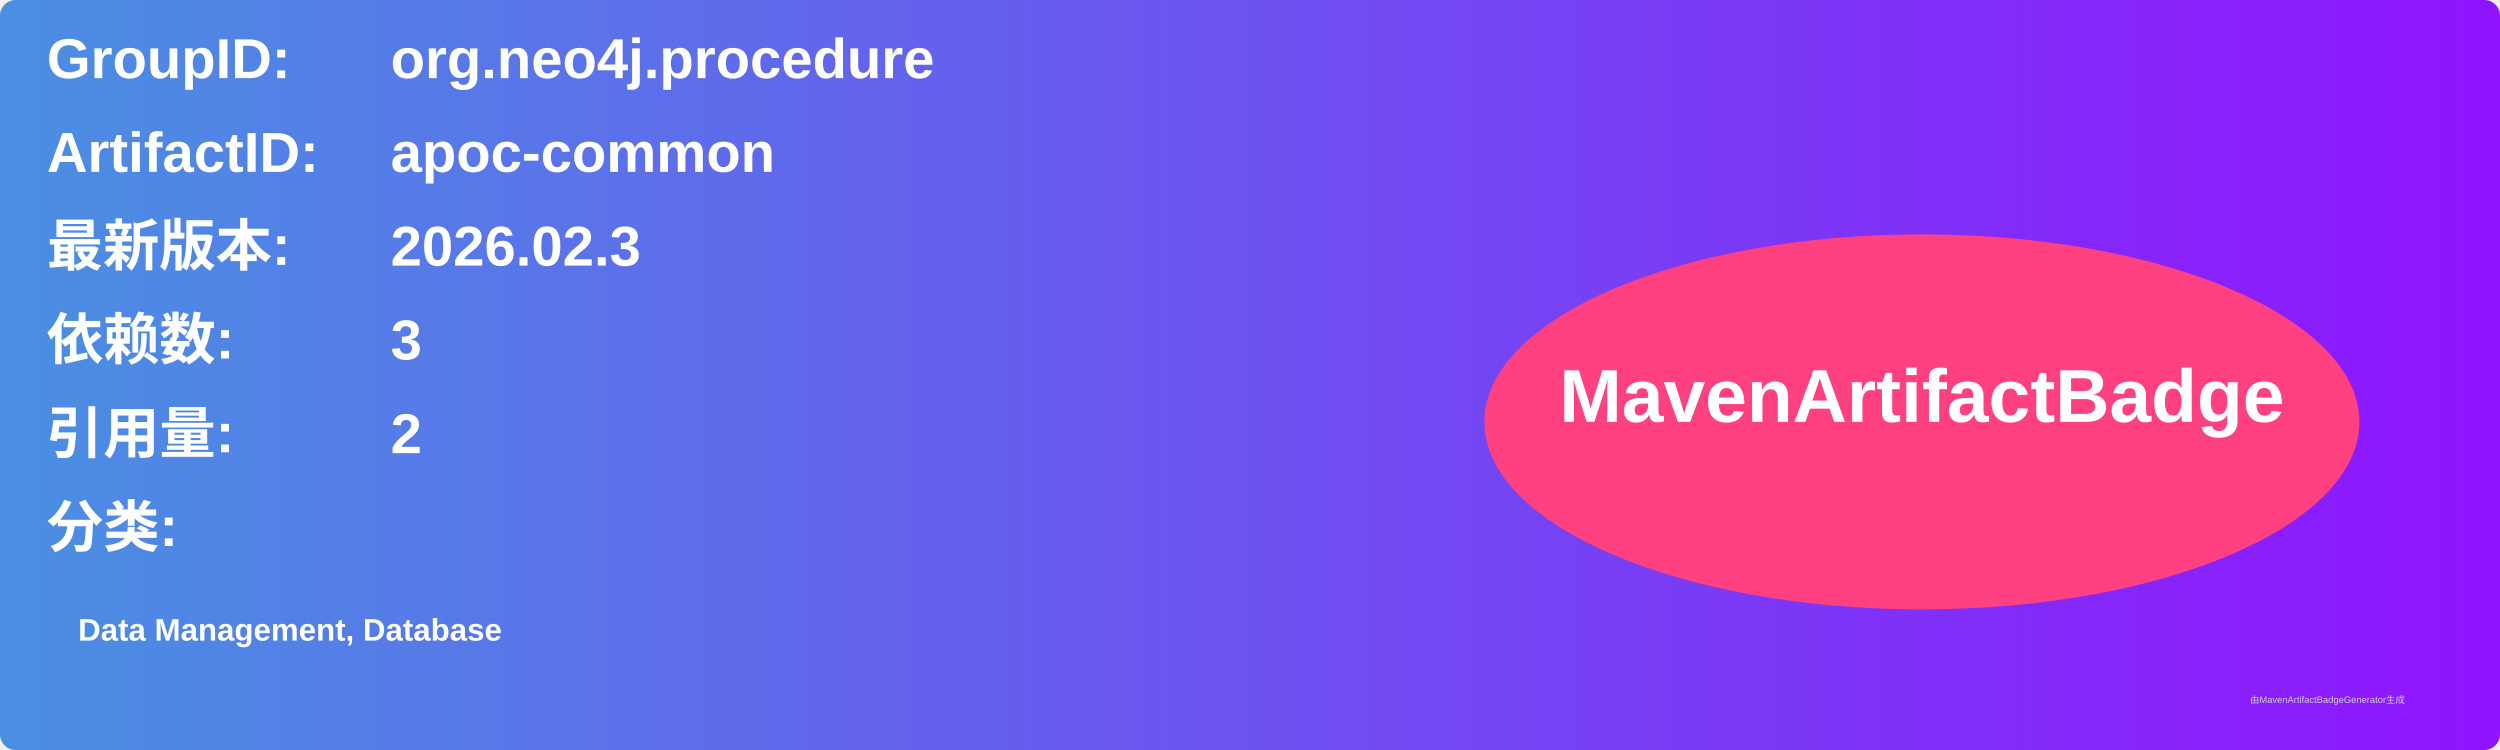
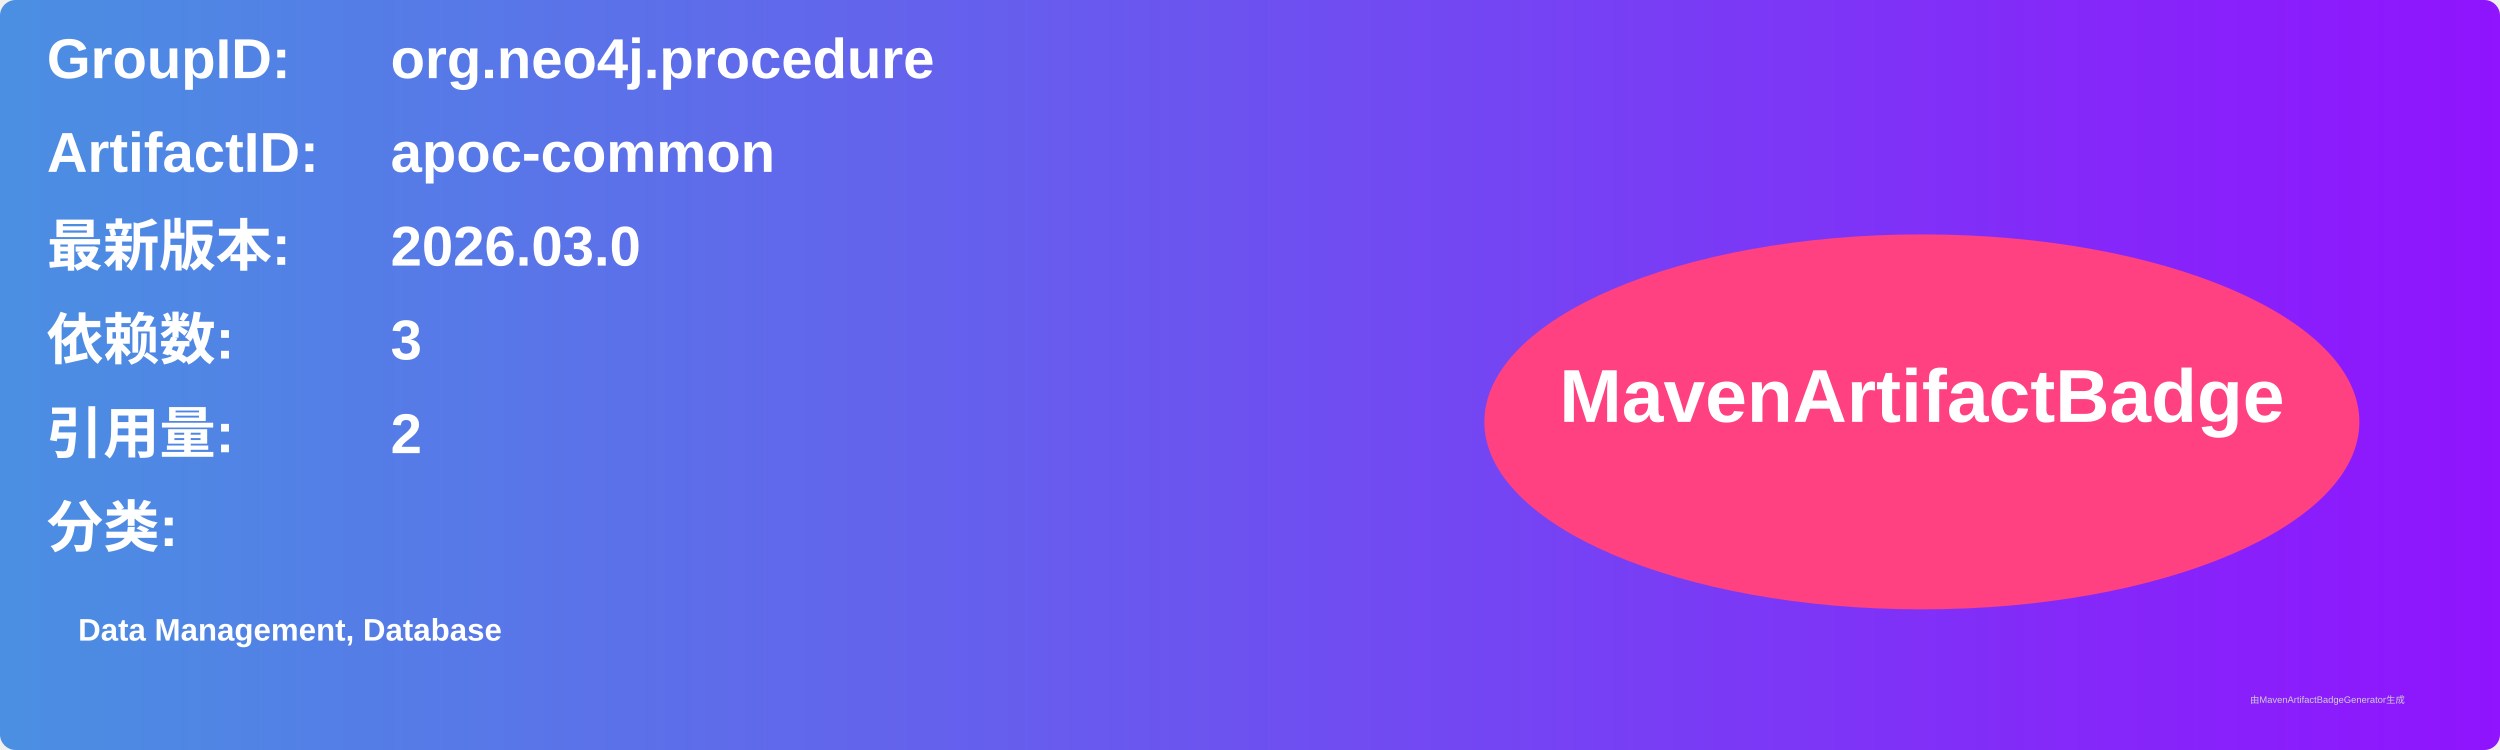
<svg xmlns="http://www.w3.org/2000/svg" width="800" height="240" viewBox="0 0 800 240">
  <linearGradient id="grad" x1="0%" y1="0%" x2="100%" y2="0%">
    <stop offset="0%" stop-color="#4a90e2" />
    <stop offset="100%" stop-color="#9013fe" />
  </linearGradient>
  <rect width="100%" height="100%" rx="5" ry="5" fill="url(#grad)" />
  <g transform="translate(15, 15)">
    <text x="0" y="10" font-family="Arial" font-size="18" fill="white" font-weight="bold" width="260">GroupID:</text>
    <text x="110" y="10" font-family="Arial" font-size="18" fill="white" font-weight="bold" width="460">org.neo4j.procedure</text>
    <text x="0" y="40" font-family="Arial" font-size="18" fill="white" font-weight="bold" width="260">ArtifactID:</text>
    <text x="110" y="40" font-family="Arial" font-size="18" fill="white" font-weight="bold" width="460">apoc-common</text>
    <text x="0" y="70" font-family="Arial" font-size="18" fill="white" font-weight="bold">最新版本:</text>
    <text x="110" y="70" font-family="Arial" font-size="18" fill="white" font-weight="bold">
-       <tspan font-weight="bold">2026.02.3</tspan>
+       <tspan font-weight="bold">2026.03.0</tspan>
    </text>
    <text x="0" y="100" font-family="Arial" font-size="18" fill="white" font-weight="bold">依赖数: </text>
    <text x="110" y="100" font-family="Arial" font-size="18" fill="white">
      <tspan font-weight="bold">3</tspan>
    </text>
    <text x="0" y="130" font-family="Arial" font-size="18" fill="white" font-weight="bold">引用量: </text>
    <text x="110" y="130" font-family="Arial" font-size="18" fill="white">
      <tspan font-weight="bold">2</tspan>
    </text>
    <text x="0" y="160" font-family="Arial" font-size="18" fill="white" font-weight="bold">分类:</text>
    <text x="10" y="190" font-family="Arial" font-size="10" fill="white">
      <tspan font-weight="bold">Data Management, Database</tspan>
    </text>
    <ellipse cx="600" cy="120" rx="140" ry="60" fill="#ff4081" />
    <text x="600" y="120" text-anchor="middle" font-family="Arial" font-size="24" fill="white" font-weight="bold">MavenArtifactBadge</text>
  </g>
  <text x="720" y="225" font-family="Arial" font-size="3" fill="#d0d0d0">由MavenArtifactBadgeGenerator生成</text>
</svg>
